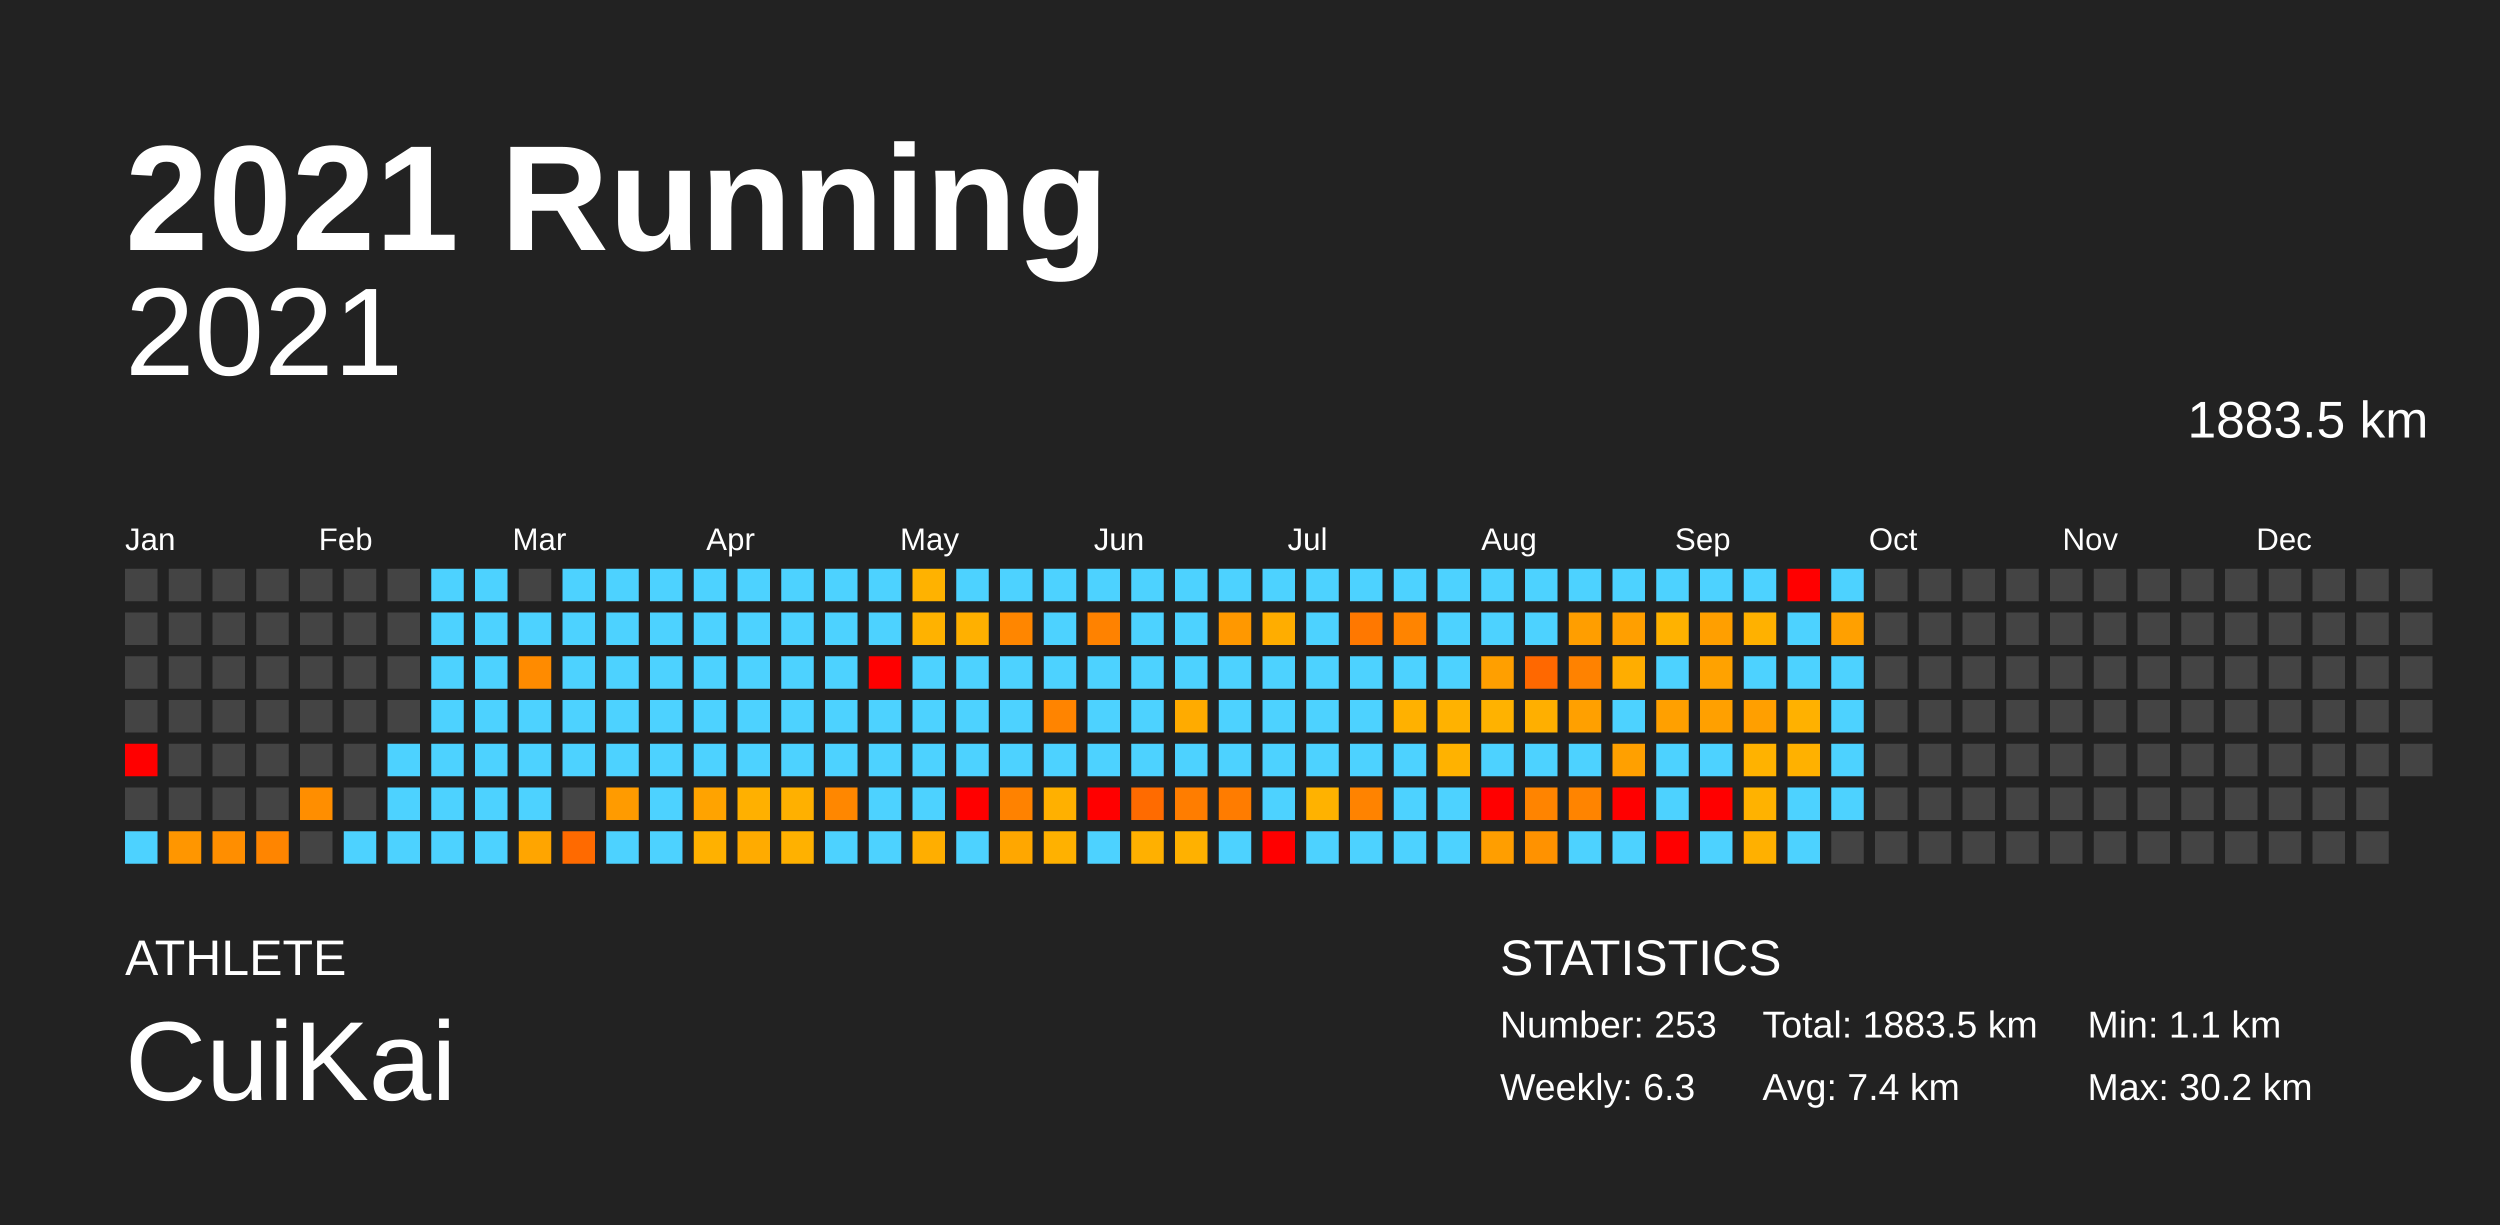
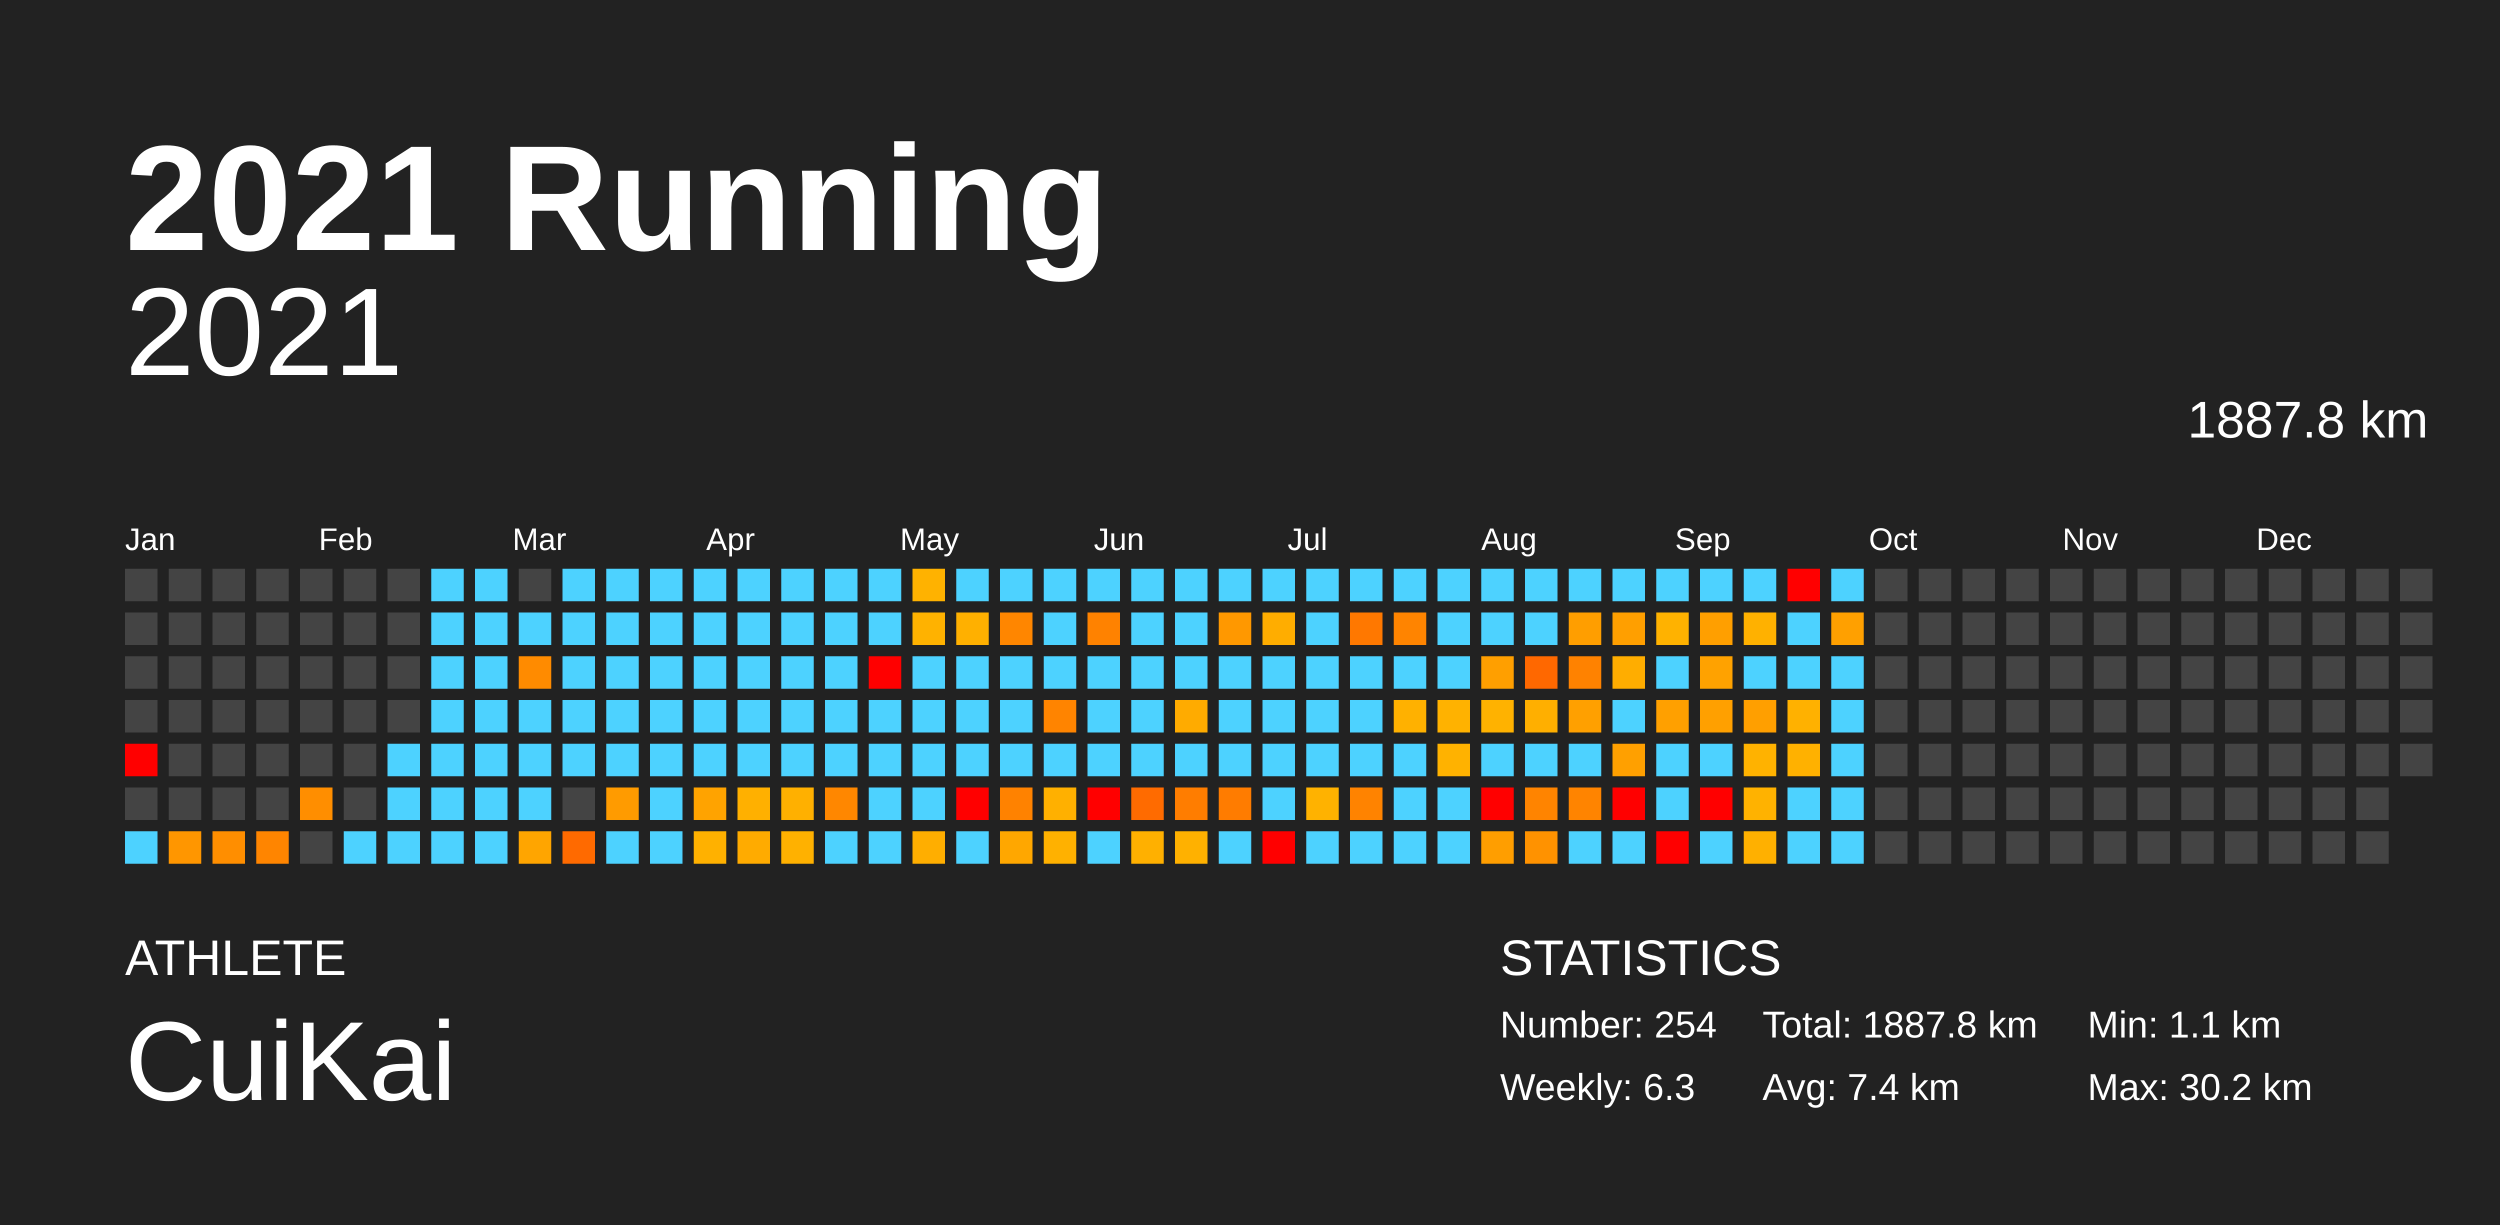
<svg xmlns="http://www.w3.org/2000/svg" baseProfile="full" height="98mm" version="1.1" viewBox="0,0,200,98" width="200mm">
  <defs />
  <rect fill="#222222" height="98" width="200" x="0" y="0" />
  <text fill="#FFFFFF" style="font-size:12px; font-family:Arial; font-weight:bold;" x="10" y="20">2021 Running</text>
  <text fill="#FFFFFF" style="font-size:4px; font-family:Arial" x="10" y="78">ATHLETE</text>
  <text fill="#FFFFFF" style="font-size:9px; font-family:Arial" x="10" y="88">CuiKai</text>
  <text fill="#FFFFFF" style="font-size:4px; font-family:Arial" x="120" y="78">STATISTICS</text>
-   <text fill="#FFFFFF" style="font-size:3px; font-family:Arial" x="120" y="83">Number: 253</text>
+   <text fill="#FFFFFF" style="font-size:3px; font-family:Arial" x="120" y="83">Number: 254</text>
  <text fill="#FFFFFF" style="font-size:3px; font-family:Arial" x="120" y="88">Weekly: 6.3</text>
-   <text fill="#FFFFFF" style="font-size:3px; font-family:Arial" x="141" y="83">Total: 1883.5 km</text>
+   <text fill="#FFFFFF" style="font-size:3px; font-family:Arial" x="141" y="83">Total: 1887.8 km</text>
  <text fill="#FFFFFF" style="font-size:3px; font-family:Arial" x="141" y="88">Avg: 7.4 km</text>
  <text fill="#FFFFFF" style="font-size:3px; font-family:Arial" x="167" y="83">Min: 1.1 km</text>
  <text fill="#FFFFFF" style="font-size:3px; font-family:Arial" x="167" y="88">Max: 30.2 km</text>
  <text alignment-baseline="hanging" fill="#FFFFFF" style="font-size:10.0px; font-family:Arial;" x="10" y="30">2021</text>
-   <text alignment-baseline="hanging" fill="#FFFFFF" style="font-size:4.125px; font-family:Arial;" x="175" y="35">1883.5 km</text>
+   <text alignment-baseline="hanging" fill="#FFFFFF" style="font-size:4.125px; font-family:Arial;" x="175" y="35">1887.8 km</text>
  <text fill="#FFFFFF" style="font-size:2.5px; font-family:Arial" x="10.0" y="44">Jan</text>
  <text fill="#FFFFFF" style="font-size:2.5px; font-family:Arial" x="25.5" y="44">Feb</text>
  <text fill="#FFFFFF" style="font-size:2.5px; font-family:Arial" x="41.0" y="44">Mar</text>
  <text fill="#FFFFFF" style="font-size:2.5px; font-family:Arial" x="56.5" y="44">Apr</text>
  <text fill="#FFFFFF" style="font-size:2.5px; font-family:Arial" x="72.0" y="44">May</text>
  <text fill="#FFFFFF" style="font-size:2.5px; font-family:Arial" x="87.5" y="44">Jun</text>
  <text fill="#FFFFFF" style="font-size:2.5px; font-family:Arial" x="103.0" y="44">Jul</text>
  <text fill="#FFFFFF" style="font-size:2.5px; font-family:Arial" x="118.5" y="44">Aug</text>
  <text fill="#FFFFFF" style="font-size:2.5px; font-family:Arial" x="134.0" y="44">Sep</text>
  <text fill="#FFFFFF" style="font-size:2.5px; font-family:Arial" x="149.5" y="44">Oct</text>
  <text fill="#FFFFFF" style="font-size:2.5px; font-family:Arial" x="165.0" y="44">Nov</text>
  <text fill="#FFFFFF" style="font-size:2.5px; font-family:Arial" x="180.5" y="44">Dec</text>
  <rect fill="#444444" height="2.6" width="2.6" x="10.0" y="45.5" />
  <rect fill="#444444" height="2.6" width="2.6" x="10.0" y="49.0" />
  <rect fill="#444444" height="2.6" width="2.6" x="10.0" y="52.5" />
  <rect fill="#444444" height="2.6" width="2.6" x="10.0" y="56.0" />
  <rect fill="red" height="2.6" width="2.6" x="10.0" y="59.5" />
  <rect fill="#444444" height="2.6" width="2.6" x="10.0" y="63.0" />
  <rect fill="#4dd2ff" height="2.6" width="2.6" x="10.0" y="66.5" />
  <rect fill="#444444" height="2.6" width="2.6" x="13.5" y="45.5" />
  <rect fill="#444444" height="2.6" width="2.6" x="13.5" y="49.0" />
  <rect fill="#444444" height="2.6" width="2.6" x="13.5" y="52.5" />
  <rect fill="#444444" height="2.6" width="2.6" x="13.5" y="56.0" />
  <rect fill="#444444" height="2.6" width="2.6" x="13.5" y="59.5" />
  <rect fill="#444444" height="2.6" width="2.6" x="13.5" y="63.0" />
  <rect fill="#ff9600" height="2.6" width="2.6" x="13.5" y="66.5" />
  <rect fill="#444444" height="2.6" width="2.6" x="17.0" y="45.5" />
  <rect fill="#444444" height="2.6" width="2.6" x="17.0" y="49.0" />
  <rect fill="#444444" height="2.6" width="2.6" x="17.0" y="52.5" />
  <rect fill="#444444" height="2.6" width="2.6" x="17.0" y="56.0" />
  <rect fill="#444444" height="2.6" width="2.6" x="17.0" y="59.5" />
  <rect fill="#444444" height="2.6" width="2.6" x="17.0" y="63.0" />
  <rect fill="#ff8e00" height="2.6" width="2.6" x="17.0" y="66.5" />
  <rect fill="#444444" height="2.6" width="2.6" x="20.5" y="45.5" />
  <rect fill="#444444" height="2.6" width="2.6" x="20.5" y="49.0" />
  <rect fill="#444444" height="2.6" width="2.6" x="20.5" y="52.5" />
  <rect fill="#444444" height="2.6" width="2.6" x="20.5" y="56.0" />
  <rect fill="#444444" height="2.6" width="2.6" x="20.5" y="59.5" />
  <rect fill="#444444" height="2.6" width="2.6" x="20.5" y="63.0" />
  <rect fill="#ff8500" height="2.6" width="2.6" x="20.5" y="66.5" />
  <rect fill="#444444" height="2.6" width="2.6" x="24.0" y="45.5" />
  <rect fill="#444444" height="2.6" width="2.6" x="24.0" y="49.0" />
  <rect fill="#444444" height="2.6" width="2.6" x="24.0" y="52.5" />
  <rect fill="#444444" height="2.6" width="2.6" x="24.0" y="56.0" />
  <rect fill="#444444" height="2.6" width="2.6" x="24.0" y="59.5" />
  <rect fill="#ff8e00" height="2.6" width="2.6" x="24.0" y="63.0" />
  <rect fill="#444444" height="2.6" width="2.6" x="24.0" y="66.5" />
  <rect fill="#444444" height="2.6" width="2.6" x="27.5" y="45.5" />
  <rect fill="#444444" height="2.6" width="2.6" x="27.5" y="49.0" />
  <rect fill="#444444" height="2.6" width="2.6" x="27.5" y="52.5" />
  <rect fill="#444444" height="2.6" width="2.6" x="27.5" y="56.0" />
  <rect fill="#444444" height="2.6" width="2.6" x="27.5" y="59.5" />
  <rect fill="#444444" height="2.6" width="2.6" x="27.5" y="63.0" />
  <rect fill="#4dd2ff" height="2.6" width="2.6" x="27.5" y="66.5" />
  <rect fill="#444444" height="2.6" width="2.6" x="31.0" y="45.5" />
  <rect fill="#444444" height="2.6" width="2.6" x="31.0" y="49.0" />
  <rect fill="#444444" height="2.6" width="2.6" x="31.0" y="52.5" />
  <rect fill="#444444" height="2.6" width="2.6" x="31.0" y="56.0" />
  <rect fill="#4dd2ff" height="2.6" width="2.6" x="31.0" y="59.5" />
  <rect fill="#4dd2ff" height="2.6" width="2.6" x="31.0" y="63.0" />
  <rect fill="#4dd2ff" height="2.6" width="2.6" x="31.0" y="66.5" />
  <rect fill="#4dd2ff" height="2.6" width="2.6" x="34.5" y="45.5" />
  <rect fill="#4dd2ff" height="2.6" width="2.6" x="34.5" y="49.0" />
  <rect fill="#4dd2ff" height="2.6" width="2.6" x="34.5" y="52.5" />
  <rect fill="#4dd2ff" height="2.6" width="2.6" x="34.5" y="56.0" />
  <rect fill="#4dd2ff" height="2.6" width="2.6" x="34.5" y="59.5" />
  <rect fill="#4dd2ff" height="2.6" width="2.6" x="34.5" y="63.0" />
  <rect fill="#4dd2ff" height="2.6" width="2.6" x="34.5" y="66.5" />
  <rect fill="#4dd2ff" height="2.6" width="2.6" x="38.0" y="45.5" />
  <rect fill="#4dd2ff" height="2.6" width="2.6" x="38.0" y="49.0" />
  <rect fill="#4dd2ff" height="2.6" width="2.6" x="38.0" y="52.5" />
  <rect fill="#4dd2ff" height="2.6" width="2.6" x="38.0" y="56.0" />
  <rect fill="#4dd2ff" height="2.6" width="2.6" x="38.0" y="59.5" />
  <rect fill="#4dd2ff" height="2.6" width="2.6" x="38.0" y="63.0" />
  <rect fill="#4dd2ff" height="2.6" width="2.6" x="38.0" y="66.5" />
  <rect fill="#444444" height="2.6" width="2.6" x="41.5" y="45.5" />
  <rect fill="#4dd2ff" height="2.6" width="2.6" x="41.5" y="49.0" />
  <rect fill="#ff8b00" height="2.6" width="2.6" x="41.5" y="52.5" />
  <rect fill="#4dd2ff" height="2.6" width="2.6" x="41.5" y="56.0" />
  <rect fill="#4dd2ff" height="2.6" width="2.6" x="41.5" y="59.5" />
  <rect fill="#4dd2ff" height="2.6" width="2.6" x="41.5" y="63.0" />
  <rect fill="#ffa500" height="2.6" width="2.6" x="41.5" y="66.5" />
  <rect fill="#4dd2ff" height="2.6" width="2.6" x="45.0" y="45.5" />
  <rect fill="#4dd2ff" height="2.6" width="2.6" x="45.0" y="49.0" />
  <rect fill="#4dd2ff" height="2.6" width="2.6" x="45.0" y="52.5" />
  <rect fill="#4dd2ff" height="2.6" width="2.6" x="45.0" y="56.0" />
  <rect fill="#4dd2ff" height="2.6" width="2.6" x="45.0" y="59.5" />
  <rect fill="#444444" height="2.6" width="2.6" x="45.0" y="63.0" />
  <rect fill="#ff6a00" height="2.6" width="2.6" x="45.0" y="66.5" />
  <rect fill="#4dd2ff" height="2.6" width="2.6" x="48.5" y="45.5" />
  <rect fill="#4dd2ff" height="2.6" width="2.6" x="48.5" y="49.0" />
  <rect fill="#4dd2ff" height="2.6" width="2.6" x="48.5" y="52.5" />
  <rect fill="#4dd2ff" height="2.6" width="2.6" x="48.5" y="56.0" />
  <rect fill="#4dd2ff" height="2.6" width="2.6" x="48.5" y="59.5" />
  <rect fill="#ff9b00" height="2.6" width="2.6" x="48.5" y="63.0" />
  <rect fill="#4dd2ff" height="2.6" width="2.6" x="48.5" y="66.5" />
  <rect fill="#4dd2ff" height="2.6" width="2.6" x="52.0" y="45.5" />
  <rect fill="#4dd2ff" height="2.6" width="2.6" x="52.0" y="49.0" />
  <rect fill="#4dd2ff" height="2.6" width="2.6" x="52.0" y="52.5" />
  <rect fill="#4dd2ff" height="2.6" width="2.6" x="52.0" y="56.0" />
  <rect fill="#4dd2ff" height="2.6" width="2.6" x="52.0" y="59.5" />
  <rect fill="#4dd2ff" height="2.6" width="2.6" x="52.0" y="63.0" />
  <rect fill="#4dd2ff" height="2.6" width="2.6" x="52.0" y="66.5" />
  <rect fill="#4dd2ff" height="2.6" width="2.6" x="55.5" y="45.5" />
  <rect fill="#4dd2ff" height="2.6" width="2.6" x="55.5" y="49.0" />
  <rect fill="#4dd2ff" height="2.6" width="2.6" x="55.5" y="52.5" />
  <rect fill="#4dd2ff" height="2.6" width="2.6" x="55.5" y="56.0" />
  <rect fill="#4dd2ff" height="2.6" width="2.6" x="55.5" y="59.5" />
  <rect fill="#ffa300" height="2.6" width="2.6" x="55.5" y="63.0" />
  <rect fill="#ffb100" height="2.6" width="2.6" x="55.5" y="66.5" />
  <rect fill="#4dd2ff" height="2.6" width="2.6" x="59.0" y="45.5" />
  <rect fill="#4dd2ff" height="2.6" width="2.6" x="59.0" y="49.0" />
  <rect fill="#4dd2ff" height="2.6" width="2.6" x="59.0" y="52.5" />
  <rect fill="#4dd2ff" height="2.6" width="2.6" x="59.0" y="56.0" />
  <rect fill="#4dd2ff" height="2.6" width="2.6" x="59.0" y="59.5" />
  <rect fill="#ffb000" height="2.6" width="2.6" x="59.0" y="63.0" />
  <rect fill="#ffab00" height="2.6" width="2.6" x="59.0" y="66.5" />
  <rect fill="#4dd2ff" height="2.6" width="2.6" x="62.5" y="45.5" />
  <rect fill="#4dd2ff" height="2.6" width="2.6" x="62.5" y="49.0" />
  <rect fill="#4dd2ff" height="2.6" width="2.6" x="62.5" y="52.5" />
  <rect fill="#4dd2ff" height="2.6" width="2.6" x="62.5" y="56.0" />
  <rect fill="#4dd2ff" height="2.6" width="2.6" x="62.5" y="59.5" />
  <rect fill="#ffb000" height="2.6" width="2.6" x="62.5" y="63.0" />
  <rect fill="#ffb100" height="2.6" width="2.6" x="62.5" y="66.5" />
  <rect fill="#4dd2ff" height="2.6" width="2.6" x="66.0" y="45.5" />
  <rect fill="#4dd2ff" height="2.6" width="2.6" x="66.0" y="49.0" />
  <rect fill="#4dd2ff" height="2.6" width="2.6" x="66.0" y="52.5" />
  <rect fill="#4dd2ff" height="2.6" width="2.6" x="66.0" y="56.0" />
  <rect fill="#4dd2ff" height="2.6" width="2.6" x="66.0" y="59.5" />
  <rect fill="#ff8700" height="2.6" width="2.6" x="66.0" y="63.0" />
  <rect fill="#4dd2ff" height="2.6" width="2.6" x="66.0" y="66.5" />
  <rect fill="#4dd2ff" height="2.6" width="2.6" x="69.5" y="45.5" />
  <rect fill="#4dd2ff" height="2.6" width="2.6" x="69.5" y="49.0" />
  <rect fill="red" height="2.6" width="2.6" x="69.5" y="52.5" />
  <rect fill="#4dd2ff" height="2.6" width="2.6" x="69.5" y="56.0" />
  <rect fill="#4dd2ff" height="2.6" width="2.6" x="69.5" y="59.5" />
  <rect fill="#4dd2ff" height="2.6" width="2.6" x="69.5" y="63.0" />
  <rect fill="#4dd2ff" height="2.6" width="2.6" x="69.5" y="66.5" />
  <rect fill="#ffb200" height="2.6" width="2.6" x="73.0" y="45.5" />
  <rect fill="#ffb200" height="2.6" width="2.6" x="73.0" y="49.0" />
  <rect fill="#4dd2ff" height="2.6" width="2.6" x="73.0" y="52.5" />
  <rect fill="#4dd2ff" height="2.6" width="2.6" x="73.0" y="56.0" />
  <rect fill="#4dd2ff" height="2.6" width="2.6" x="73.0" y="59.5" />
  <rect fill="#4dd2ff" height="2.6" width="2.6" x="73.0" y="63.0" />
  <rect fill="#ffae00" height="2.6" width="2.6" x="73.0" y="66.5" />
  <rect fill="#4dd2ff" height="2.6" width="2.6" x="76.5" y="45.5" />
  <rect fill="#ffb000" height="2.6" width="2.6" x="76.5" y="49.0" />
  <rect fill="#4dd2ff" height="2.6" width="2.6" x="76.5" y="52.5" />
  <rect fill="#4dd2ff" height="2.6" width="2.6" x="76.5" y="56.0" />
  <rect fill="#4dd2ff" height="2.6" width="2.6" x="76.5" y="59.5" />
  <rect fill="red" height="2.6" width="2.6" x="76.5" y="63.0" />
  <rect fill="#4dd2ff" height="2.6" width="2.6" x="76.5" y="66.5" />
  <rect fill="#4dd2ff" height="2.6" width="2.6" x="80.0" y="45.5" />
  <rect fill="#ff8600" height="2.6" width="2.6" x="80.0" y="49.0" />
  <rect fill="#4dd2ff" height="2.6" width="2.6" x="80.0" y="52.5" />
  <rect fill="#4dd2ff" height="2.6" width="2.6" x="80.0" y="56.0" />
  <rect fill="#4dd2ff" height="2.6" width="2.6" x="80.0" y="59.5" />
  <rect fill="#ff8200" height="2.6" width="2.6" x="80.0" y="63.0" />
  <rect fill="#ffa700" height="2.6" width="2.6" x="80.0" y="66.5" />
  <rect fill="#4dd2ff" height="2.6" width="2.6" x="83.5" y="45.5" />
  <rect fill="#4dd2ff" height="2.6" width="2.6" x="83.5" y="49.0" />
  <rect fill="#4dd2ff" height="2.6" width="2.6" x="83.5" y="52.5" />
  <rect fill="#ff8400" height="2.6" width="2.6" x="83.5" y="56.0" />
  <rect fill="#4dd2ff" height="2.6" width="2.6" x="83.5" y="59.5" />
  <rect fill="#ffb000" height="2.6" width="2.6" x="83.5" y="63.0" />
  <rect fill="#ffb100" height="2.6" width="2.6" x="83.5" y="66.5" />
  <rect fill="#4dd2ff" height="2.6" width="2.6" x="87.0" y="45.5" />
  <rect fill="#ff8200" height="2.6" width="2.6" x="87.0" y="49.0" />
  <rect fill="#4dd2ff" height="2.6" width="2.6" x="87.0" y="52.5" />
  <rect fill="#4dd2ff" height="2.6" width="2.6" x="87.0" y="56.0" />
  <rect fill="#4dd2ff" height="2.6" width="2.6" x="87.0" y="59.5" />
  <rect fill="red" height="2.6" width="2.6" x="87.0" y="63.0" />
  <rect fill="#4dd2ff" height="2.6" width="2.6" x="87.0" y="66.5" />
  <rect fill="#4dd2ff" height="2.6" width="2.6" x="90.5" y="45.5" />
  <rect fill="#4dd2ff" height="2.6" width="2.6" x="90.5" y="49.0" />
  <rect fill="#4dd2ff" height="2.6" width="2.6" x="90.5" y="52.5" />
  <rect fill="#4dd2ff" height="2.6" width="2.6" x="90.5" y="56.0" />
  <rect fill="#4dd2ff" height="2.6" width="2.6" x="90.5" y="59.5" />
  <rect fill="#ff6b00" height="2.6" width="2.6" x="90.5" y="63.0" />
  <rect fill="#ffb000" height="2.6" width="2.6" x="90.5" y="66.5" />
  <rect fill="#4dd2ff" height="2.6" width="2.6" x="94.0" y="45.5" />
  <rect fill="#4dd2ff" height="2.6" width="2.6" x="94.0" y="49.0" />
  <rect fill="#4dd2ff" height="2.6" width="2.6" x="94.0" y="52.5" />
  <rect fill="#ffab00" height="2.6" width="2.6" x="94.0" y="56.0" />
  <rect fill="#4dd2ff" height="2.6" width="2.6" x="94.0" y="59.5" />
  <rect fill="#ff7d00" height="2.6" width="2.6" x="94.0" y="63.0" />
  <rect fill="#ffb100" height="2.6" width="2.6" x="94.0" y="66.5" />
  <rect fill="#4dd2ff" height="2.6" width="2.6" x="97.5" y="45.5" />
  <rect fill="#ff9800" height="2.6" width="2.6" x="97.5" y="49.0" />
  <rect fill="#4dd2ff" height="2.6" width="2.6" x="97.5" y="52.5" />
  <rect fill="#4dd2ff" height="2.6" width="2.6" x="97.5" y="56.0" />
  <rect fill="#4dd2ff" height="2.6" width="2.6" x="97.5" y="59.5" />
  <rect fill="#ff7c00" height="2.6" width="2.6" x="97.5" y="63.0" />
  <rect fill="#4dd2ff" height="2.6" width="2.6" x="97.5" y="66.5" />
  <rect fill="#4dd2ff" height="2.6" width="2.6" x="101.0" y="45.5" />
  <rect fill="#ffad00" height="2.6" width="2.6" x="101.0" y="49.0" />
  <rect fill="#4dd2ff" height="2.6" width="2.6" x="101.0" y="52.5" />
  <rect fill="#4dd2ff" height="2.6" width="2.6" x="101.0" y="56.0" />
  <rect fill="#4dd2ff" height="2.6" width="2.6" x="101.0" y="59.5" />
  <rect fill="#4dd2ff" height="2.6" width="2.6" x="101.0" y="63.0" />
  <rect fill="red" height="2.6" width="2.6" x="101.0" y="66.5" />
  <rect fill="#4dd2ff" height="2.6" width="2.6" x="104.5" y="45.5" />
  <rect fill="#4dd2ff" height="2.6" width="2.6" x="104.5" y="49.0" />
  <rect fill="#4dd2ff" height="2.6" width="2.6" x="104.5" y="52.5" />
  <rect fill="#4dd2ff" height="2.6" width="2.6" x="104.5" y="56.0" />
  <rect fill="#4dd2ff" height="2.6" width="2.6" x="104.5" y="59.5" />
  <rect fill="#ffb200" height="2.6" width="2.6" x="104.5" y="63.0" />
  <rect fill="#4dd2ff" height="2.6" width="2.6" x="104.5" y="66.5" />
  <rect fill="#4dd2ff" height="2.6" width="2.6" x="108.0" y="45.5" />
  <rect fill="#ff7800" height="2.6" width="2.6" x="108.0" y="49.0" />
  <rect fill="#4dd2ff" height="2.6" width="2.6" x="108.0" y="52.5" />
  <rect fill="#4dd2ff" height="2.6" width="2.6" x="108.0" y="56.0" />
  <rect fill="#4dd2ff" height="2.6" width="2.6" x="108.0" y="59.5" />
  <rect fill="#ff8300" height="2.6" width="2.6" x="108.0" y="63.0" />
  <rect fill="#4dd2ff" height="2.6" width="2.6" x="108.0" y="66.5" />
  <rect fill="#4dd2ff" height="2.6" width="2.6" x="111.5" y="45.5" />
  <rect fill="#ff8400" height="2.6" width="2.6" x="111.5" y="49.0" />
  <rect fill="#4dd2ff" height="2.6" width="2.6" x="111.5" y="52.5" />
  <rect fill="#ffb100" height="2.6" width="2.6" x="111.5" y="56.0" />
  <rect fill="#4dd2ff" height="2.6" width="2.6" x="111.5" y="59.5" />
  <rect fill="#4dd2ff" height="2.6" width="2.6" x="111.5" y="63.0" />
  <rect fill="#4dd2ff" height="2.6" width="2.6" x="111.5" y="66.5" />
  <rect fill="#4dd2ff" height="2.6" width="2.6" x="115.0" y="45.5" />
  <rect fill="#4dd2ff" height="2.6" width="2.6" x="115.0" y="49.0" />
  <rect fill="#4dd2ff" height="2.6" width="2.6" x="115.0" y="52.5" />
  <rect fill="#ffb200" height="2.6" width="2.6" x="115.0" y="56.0" />
  <rect fill="#ffb200" height="2.6" width="2.6" x="115.0" y="59.5" />
  <rect fill="#4dd2ff" height="2.6" width="2.6" x="115.0" y="63.0" />
  <rect fill="#4dd2ff" height="2.6" width="2.6" x="115.0" y="66.5" />
  <rect fill="#4dd2ff" height="2.6" width="2.6" x="118.5" y="45.5" />
  <rect fill="#4dd2ff" height="2.6" width="2.6" x="118.5" y="49.0" />
  <rect fill="#ff9f00" height="2.6" width="2.6" x="118.5" y="52.5" />
  <rect fill="#ffb200" height="2.6" width="2.6" x="118.5" y="56.0" />
  <rect fill="#4dd2ff" height="2.6" width="2.6" x="118.5" y="59.5" />
  <rect fill="red" height="2.6" width="2.6" x="118.5" y="63.0" />
  <rect fill="#ff9e00" height="2.6" width="2.6" x="118.5" y="66.5" />
  <rect fill="#4dd2ff" height="2.6" width="2.6" x="122.0" y="45.5" />
  <rect fill="#4dd2ff" height="2.6" width="2.6" x="122.0" y="49.0" />
  <rect fill="#ff6800" height="2.6" width="2.6" x="122.0" y="52.5" />
  <rect fill="#ffaf00" height="2.6" width="2.6" x="122.0" y="56.0" />
  <rect fill="#4dd2ff" height="2.6" width="2.6" x="122.0" y="59.5" />
  <rect fill="#ff8400" height="2.6" width="2.6" x="122.0" y="63.0" />
  <rect fill="#ff9200" height="2.6" width="2.6" x="122.0" y="66.5" />
  <rect fill="#4dd2ff" height="2.6" width="2.6" x="125.5" y="45.5" />
  <rect fill="#ff9e00" height="2.6" width="2.6" x="125.5" y="49.0" />
  <rect fill="#ff8200" height="2.6" width="2.6" x="125.5" y="52.5" />
  <rect fill="#ffa000" height="2.6" width="2.6" x="125.5" y="56.0" />
  <rect fill="#4dd2ff" height="2.6" width="2.6" x="125.5" y="59.5" />
  <rect fill="#ff8400" height="2.6" width="2.6" x="125.5" y="63.0" />
  <rect fill="#4dd2ff" height="2.6" width="2.6" x="125.5" y="66.5" />
  <rect fill="#4dd2ff" height="2.6" width="2.6" x="129.0" y="45.5" />
  <rect fill="#ff9f00" height="2.6" width="2.6" x="129.0" y="49.0" />
  <rect fill="#ffad00" height="2.6" width="2.6" x="129.0" y="52.5" />
  <rect fill="#4dd2ff" height="2.6" width="2.6" x="129.0" y="56.0" />
  <rect fill="#ffa000" height="2.6" width="2.6" x="129.0" y="59.5" />
  <rect fill="red" height="2.6" width="2.6" x="129.0" y="63.0" />
  <rect fill="#4dd2ff" height="2.6" width="2.6" x="129.0" y="66.5" />
  <rect fill="#4dd2ff" height="2.6" width="2.6" x="132.5" y="45.5" />
  <rect fill="#ffb200" height="2.6" width="2.6" x="132.5" y="49.0" />
  <rect fill="#4dd2ff" height="2.6" width="2.6" x="132.5" y="52.5" />
  <rect fill="#ffa000" height="2.6" width="2.6" x="132.5" y="56.0" />
  <rect fill="#4dd2ff" height="2.6" width="2.6" x="132.5" y="59.5" />
  <rect fill="#4dd2ff" height="2.6" width="2.6" x="132.5" y="63.0" />
  <rect fill="red" height="2.6" width="2.6" x="132.5" y="66.5" />
  <rect fill="#4dd2ff" height="2.6" width="2.6" x="136.0" y="45.5" />
  <rect fill="#ff9f00" height="2.6" width="2.6" x="136.0" y="49.0" />
  <rect fill="#ffa200" height="2.6" width="2.6" x="136.0" y="52.5" />
  <rect fill="#ffa000" height="2.6" width="2.6" x="136.0" y="56.0" />
  <rect fill="#4dd2ff" height="2.6" width="2.6" x="136.0" y="59.5" />
  <rect fill="red" height="2.6" width="2.6" x="136.0" y="63.0" />
  <rect fill="#4dd2ff" height="2.6" width="2.6" x="136.0" y="66.5" />
  <rect fill="#4dd2ff" height="2.6" width="2.6" x="139.5" y="45.5" />
  <rect fill="#ffb100" height="2.6" width="2.6" x="139.5" y="49.0" />
  <rect fill="#4dd2ff" height="2.6" width="2.6" x="139.5" y="52.5" />
  <rect fill="#ff9f00" height="2.6" width="2.6" x="139.5" y="56.0" />
  <rect fill="#ffb200" height="2.6" width="2.6" x="139.5" y="59.5" />
  <rect fill="#ffb200" height="2.6" width="2.6" x="139.5" y="63.0" />
  <rect fill="#ffb000" height="2.6" width="2.6" x="139.5" y="66.5" />
  <rect fill="red" height="2.6" width="2.6" x="143.0" y="45.5" />
  <rect fill="#4dd2ff" height="2.6" width="2.6" x="143.0" y="49.0" />
  <rect fill="#4dd2ff" height="2.6" width="2.6" x="143.0" y="52.5" />
  <rect fill="#ffb100" height="2.6" width="2.6" x="143.0" y="56.0" />
  <rect fill="#ffb100" height="2.6" width="2.6" x="143.0" y="59.5" />
  <rect fill="#4dd2ff" height="2.6" width="2.6" x="143.0" y="63.0" />
  <rect fill="#4dd2ff" height="2.6" width="2.6" x="143.0" y="66.5" />
  <rect fill="#4dd2ff" height="2.6" width="2.6" x="146.5" y="45.5" />
  <rect fill="#ffa000" height="2.6" width="2.6" x="146.5" y="49.0" />
  <rect fill="#4dd2ff" height="2.6" width="2.6" x="146.5" y="52.5" />
  <rect fill="#4dd2ff" height="2.6" width="2.6" x="146.5" y="56.0" />
  <rect fill="#4dd2ff" height="2.6" width="2.6" x="146.5" y="59.5" />
  <rect fill="#4dd2ff" height="2.6" width="2.6" x="146.5" y="63.0" />
-   <rect fill="#444444" height="2.6" width="2.6" x="146.5" y="66.5" />
+   <rect fill="#4dd2ff" height="2.6" width="2.6" x="146.5" y="66.5" />
  <rect fill="#444444" height="2.6" width="2.6" x="150.0" y="45.5" />
  <rect fill="#444444" height="2.6" width="2.6" x="150.0" y="49.0" />
  <rect fill="#444444" height="2.6" width="2.6" x="150.0" y="52.5" />
  <rect fill="#444444" height="2.6" width="2.6" x="150.0" y="56.0" />
  <rect fill="#444444" height="2.6" width="2.6" x="150.0" y="59.5" />
  <rect fill="#444444" height="2.6" width="2.6" x="150.0" y="63.0" />
  <rect fill="#444444" height="2.6" width="2.6" x="150.0" y="66.5" />
  <rect fill="#444444" height="2.6" width="2.6" x="153.5" y="45.5" />
  <rect fill="#444444" height="2.6" width="2.6" x="153.5" y="49.0" />
  <rect fill="#444444" height="2.6" width="2.6" x="153.5" y="52.5" />
  <rect fill="#444444" height="2.6" width="2.6" x="153.5" y="56.0" />
  <rect fill="#444444" height="2.6" width="2.6" x="153.5" y="59.5" />
  <rect fill="#444444" height="2.6" width="2.6" x="153.5" y="63.0" />
  <rect fill="#444444" height="2.6" width="2.6" x="153.5" y="66.5" />
  <rect fill="#444444" height="2.6" width="2.6" x="157.0" y="45.5" />
  <rect fill="#444444" height="2.6" width="2.6" x="157.0" y="49.0" />
  <rect fill="#444444" height="2.6" width="2.6" x="157.0" y="52.5" />
  <rect fill="#444444" height="2.6" width="2.6" x="157.0" y="56.0" />
  <rect fill="#444444" height="2.6" width="2.6" x="157.0" y="59.5" />
  <rect fill="#444444" height="2.6" width="2.6" x="157.0" y="63.0" />
  <rect fill="#444444" height="2.6" width="2.6" x="157.0" y="66.5" />
  <rect fill="#444444" height="2.6" width="2.6" x="160.5" y="45.5" />
  <rect fill="#444444" height="2.6" width="2.6" x="160.5" y="49.0" />
  <rect fill="#444444" height="2.6" width="2.6" x="160.5" y="52.5" />
  <rect fill="#444444" height="2.6" width="2.6" x="160.5" y="56.0" />
  <rect fill="#444444" height="2.6" width="2.6" x="160.5" y="59.5" />
  <rect fill="#444444" height="2.6" width="2.6" x="160.5" y="63.0" />
  <rect fill="#444444" height="2.6" width="2.6" x="160.5" y="66.5" />
  <rect fill="#444444" height="2.6" width="2.6" x="164.0" y="45.5" />
  <rect fill="#444444" height="2.6" width="2.6" x="164.0" y="49.0" />
  <rect fill="#444444" height="2.6" width="2.6" x="164.0" y="52.5" />
  <rect fill="#444444" height="2.6" width="2.6" x="164.0" y="56.0" />
  <rect fill="#444444" height="2.6" width="2.6" x="164.0" y="59.5" />
  <rect fill="#444444" height="2.6" width="2.6" x="164.0" y="63.0" />
  <rect fill="#444444" height="2.6" width="2.6" x="164.0" y="66.5" />
  <rect fill="#444444" height="2.6" width="2.6" x="167.5" y="45.5" />
  <rect fill="#444444" height="2.6" width="2.6" x="167.5" y="49.0" />
  <rect fill="#444444" height="2.6" width="2.6" x="167.5" y="52.5" />
  <rect fill="#444444" height="2.6" width="2.6" x="167.5" y="56.0" />
  <rect fill="#444444" height="2.6" width="2.6" x="167.5" y="59.5" />
  <rect fill="#444444" height="2.6" width="2.6" x="167.5" y="63.0" />
  <rect fill="#444444" height="2.6" width="2.6" x="167.5" y="66.5" />
  <rect fill="#444444" height="2.6" width="2.6" x="171.0" y="45.5" />
  <rect fill="#444444" height="2.6" width="2.6" x="171.0" y="49.0" />
  <rect fill="#444444" height="2.6" width="2.6" x="171.0" y="52.5" />
  <rect fill="#444444" height="2.6" width="2.6" x="171.0" y="56.0" />
  <rect fill="#444444" height="2.6" width="2.6" x="171.0" y="59.5" />
  <rect fill="#444444" height="2.6" width="2.6" x="171.0" y="63.0" />
  <rect fill="#444444" height="2.6" width="2.6" x="171.0" y="66.5" />
  <rect fill="#444444" height="2.6" width="2.6" x="174.5" y="45.5" />
  <rect fill="#444444" height="2.6" width="2.6" x="174.5" y="49.0" />
  <rect fill="#444444" height="2.6" width="2.6" x="174.5" y="52.5" />
  <rect fill="#444444" height="2.6" width="2.6" x="174.5" y="56.0" />
  <rect fill="#444444" height="2.6" width="2.6" x="174.5" y="59.5" />
  <rect fill="#444444" height="2.6" width="2.6" x="174.5" y="63.0" />
  <rect fill="#444444" height="2.6" width="2.6" x="174.5" y="66.5" />
  <rect fill="#444444" height="2.6" width="2.6" x="178.0" y="45.5" />
  <rect fill="#444444" height="2.6" width="2.6" x="178.0" y="49.0" />
  <rect fill="#444444" height="2.6" width="2.6" x="178.0" y="52.5" />
  <rect fill="#444444" height="2.6" width="2.6" x="178.0" y="56.0" />
  <rect fill="#444444" height="2.6" width="2.6" x="178.0" y="59.5" />
  <rect fill="#444444" height="2.6" width="2.6" x="178.0" y="63.0" />
  <rect fill="#444444" height="2.6" width="2.6" x="178.0" y="66.5" />
  <rect fill="#444444" height="2.6" width="2.6" x="181.5" y="45.5" />
  <rect fill="#444444" height="2.6" width="2.6" x="181.5" y="49.0" />
  <rect fill="#444444" height="2.6" width="2.6" x="181.5" y="52.5" />
  <rect fill="#444444" height="2.6" width="2.6" x="181.5" y="56.0" />
  <rect fill="#444444" height="2.6" width="2.6" x="181.5" y="59.5" />
  <rect fill="#444444" height="2.6" width="2.6" x="181.5" y="63.0" />
  <rect fill="#444444" height="2.6" width="2.6" x="181.5" y="66.5" />
  <rect fill="#444444" height="2.6" width="2.6" x="185.0" y="45.5" />
  <rect fill="#444444" height="2.6" width="2.6" x="185.0" y="49.0" />
  <rect fill="#444444" height="2.6" width="2.6" x="185.0" y="52.5" />
  <rect fill="#444444" height="2.6" width="2.6" x="185.0" y="56.0" />
  <rect fill="#444444" height="2.6" width="2.6" x="185.0" y="59.5" />
  <rect fill="#444444" height="2.6" width="2.6" x="185.0" y="63.0" />
  <rect fill="#444444" height="2.6" width="2.6" x="185.0" y="66.5" />
  <rect fill="#444444" height="2.6" width="2.6" x="188.5" y="45.5" />
  <rect fill="#444444" height="2.6" width="2.6" x="188.5" y="49.0" />
  <rect fill="#444444" height="2.6" width="2.6" x="188.5" y="52.5" />
  <rect fill="#444444" height="2.6" width="2.6" x="188.5" y="56.0" />
  <rect fill="#444444" height="2.6" width="2.6" x="188.5" y="59.5" />
  <rect fill="#444444" height="2.6" width="2.6" x="188.5" y="63.0" />
  <rect fill="#444444" height="2.6" width="2.6" x="188.5" y="66.5" />
  <rect fill="#444444" height="2.6" width="2.6" x="192.0" y="45.5" />
  <rect fill="#444444" height="2.6" width="2.6" x="192.0" y="49.0" />
  <rect fill="#444444" height="2.6" width="2.6" x="192.0" y="52.5" />
  <rect fill="#444444" height="2.6" width="2.6" x="192.0" y="56.0" />
  <rect fill="#444444" height="2.6" width="2.6" x="192.0" y="59.5" />
</svg>
